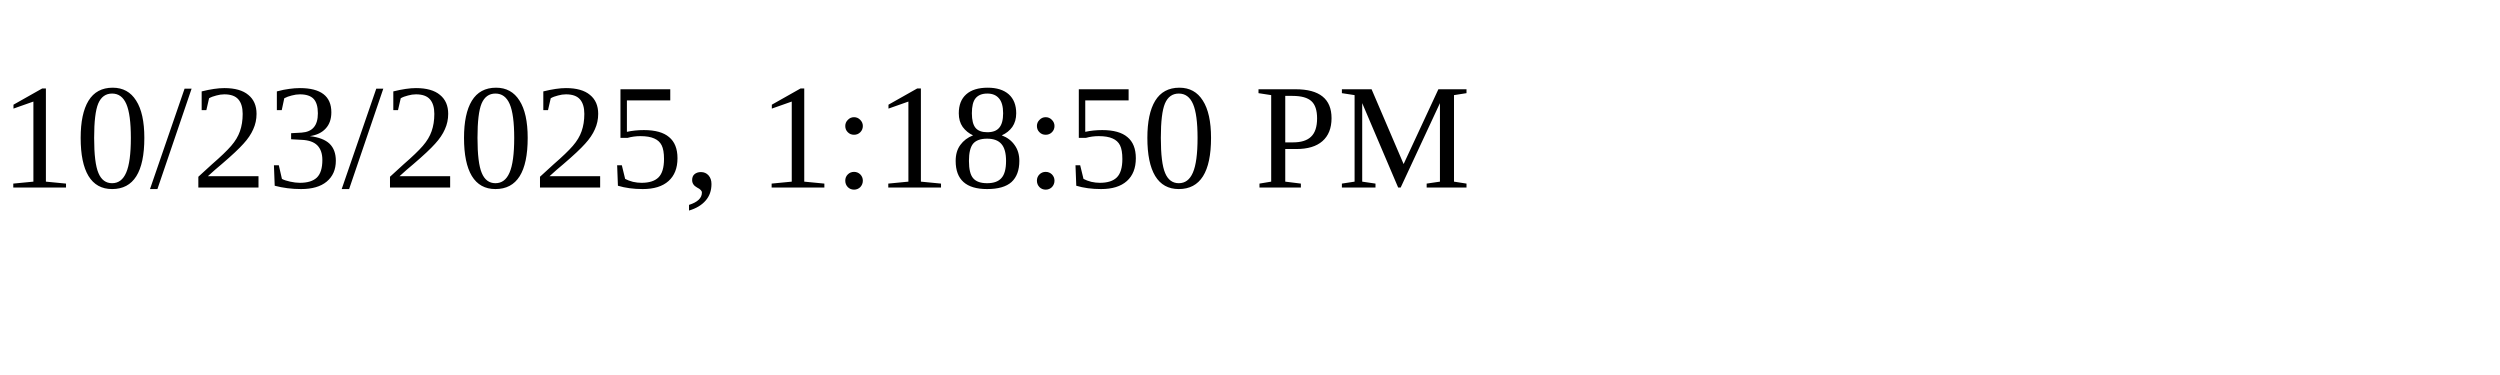
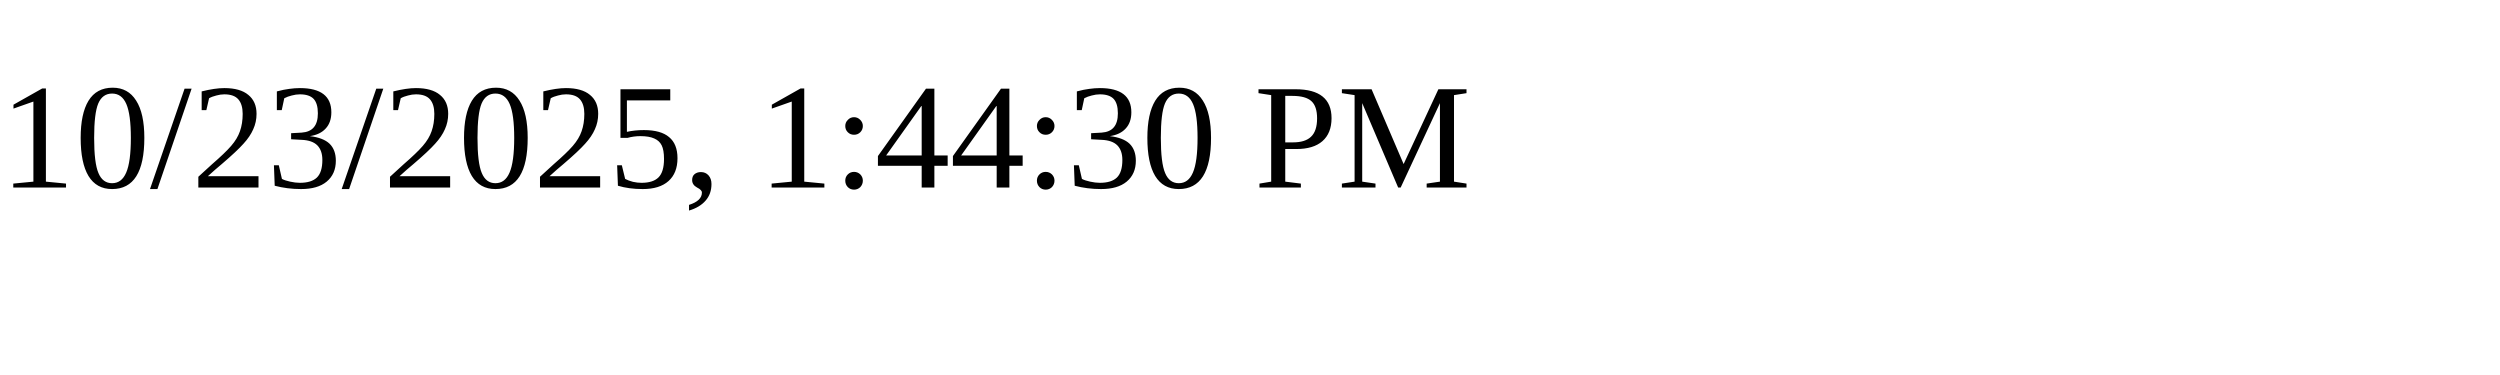
<svg xmlns="http://www.w3.org/2000/svg" height="30" width="200">
-   <text x="0" y="15">10/23/2025, 1:18:50 PM</text>
+   <text x="0" y="15">10/23/2025, 1:44:30 PM</text>
</svg>
